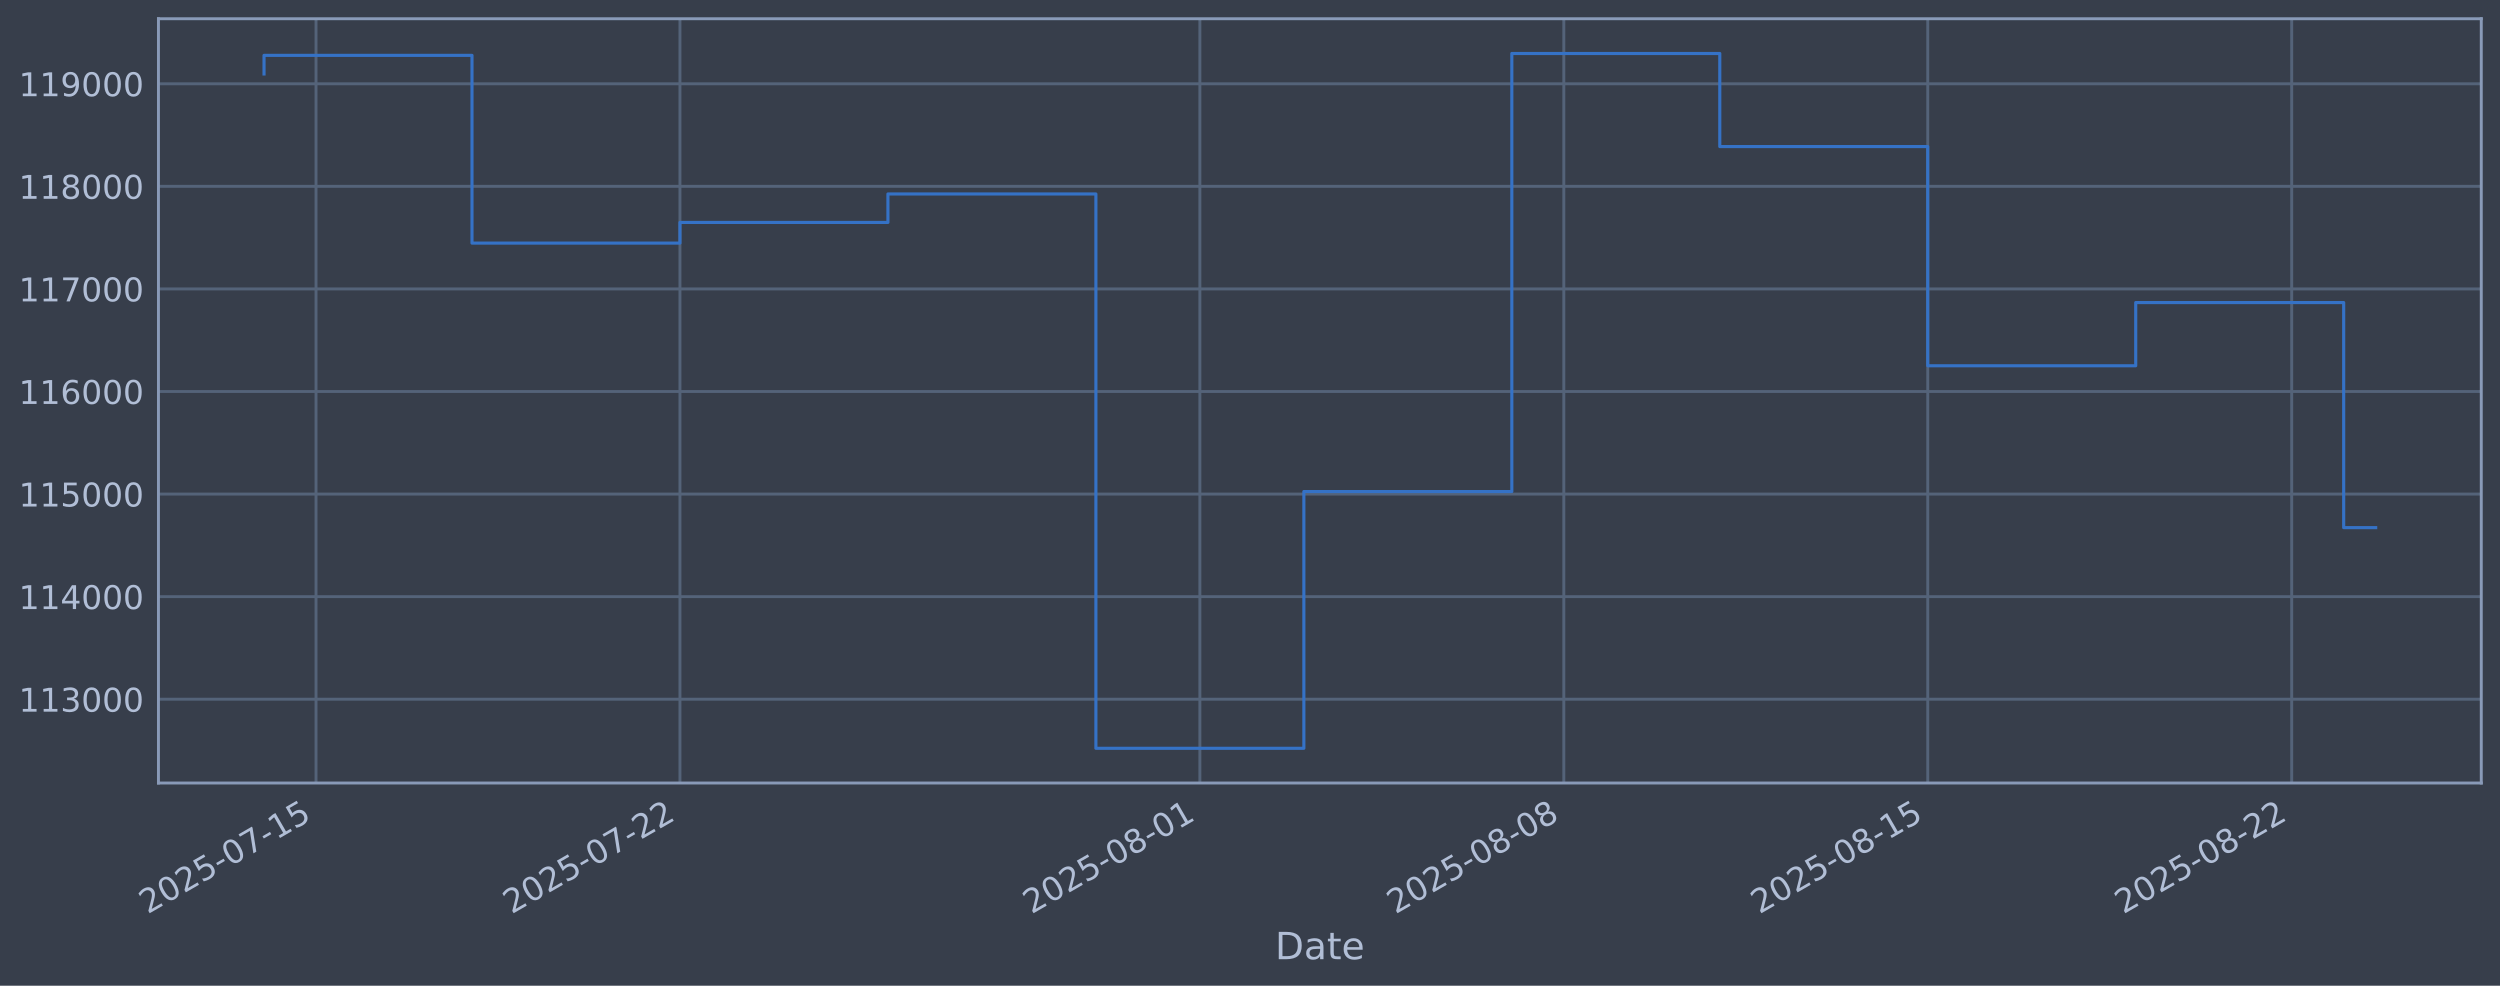
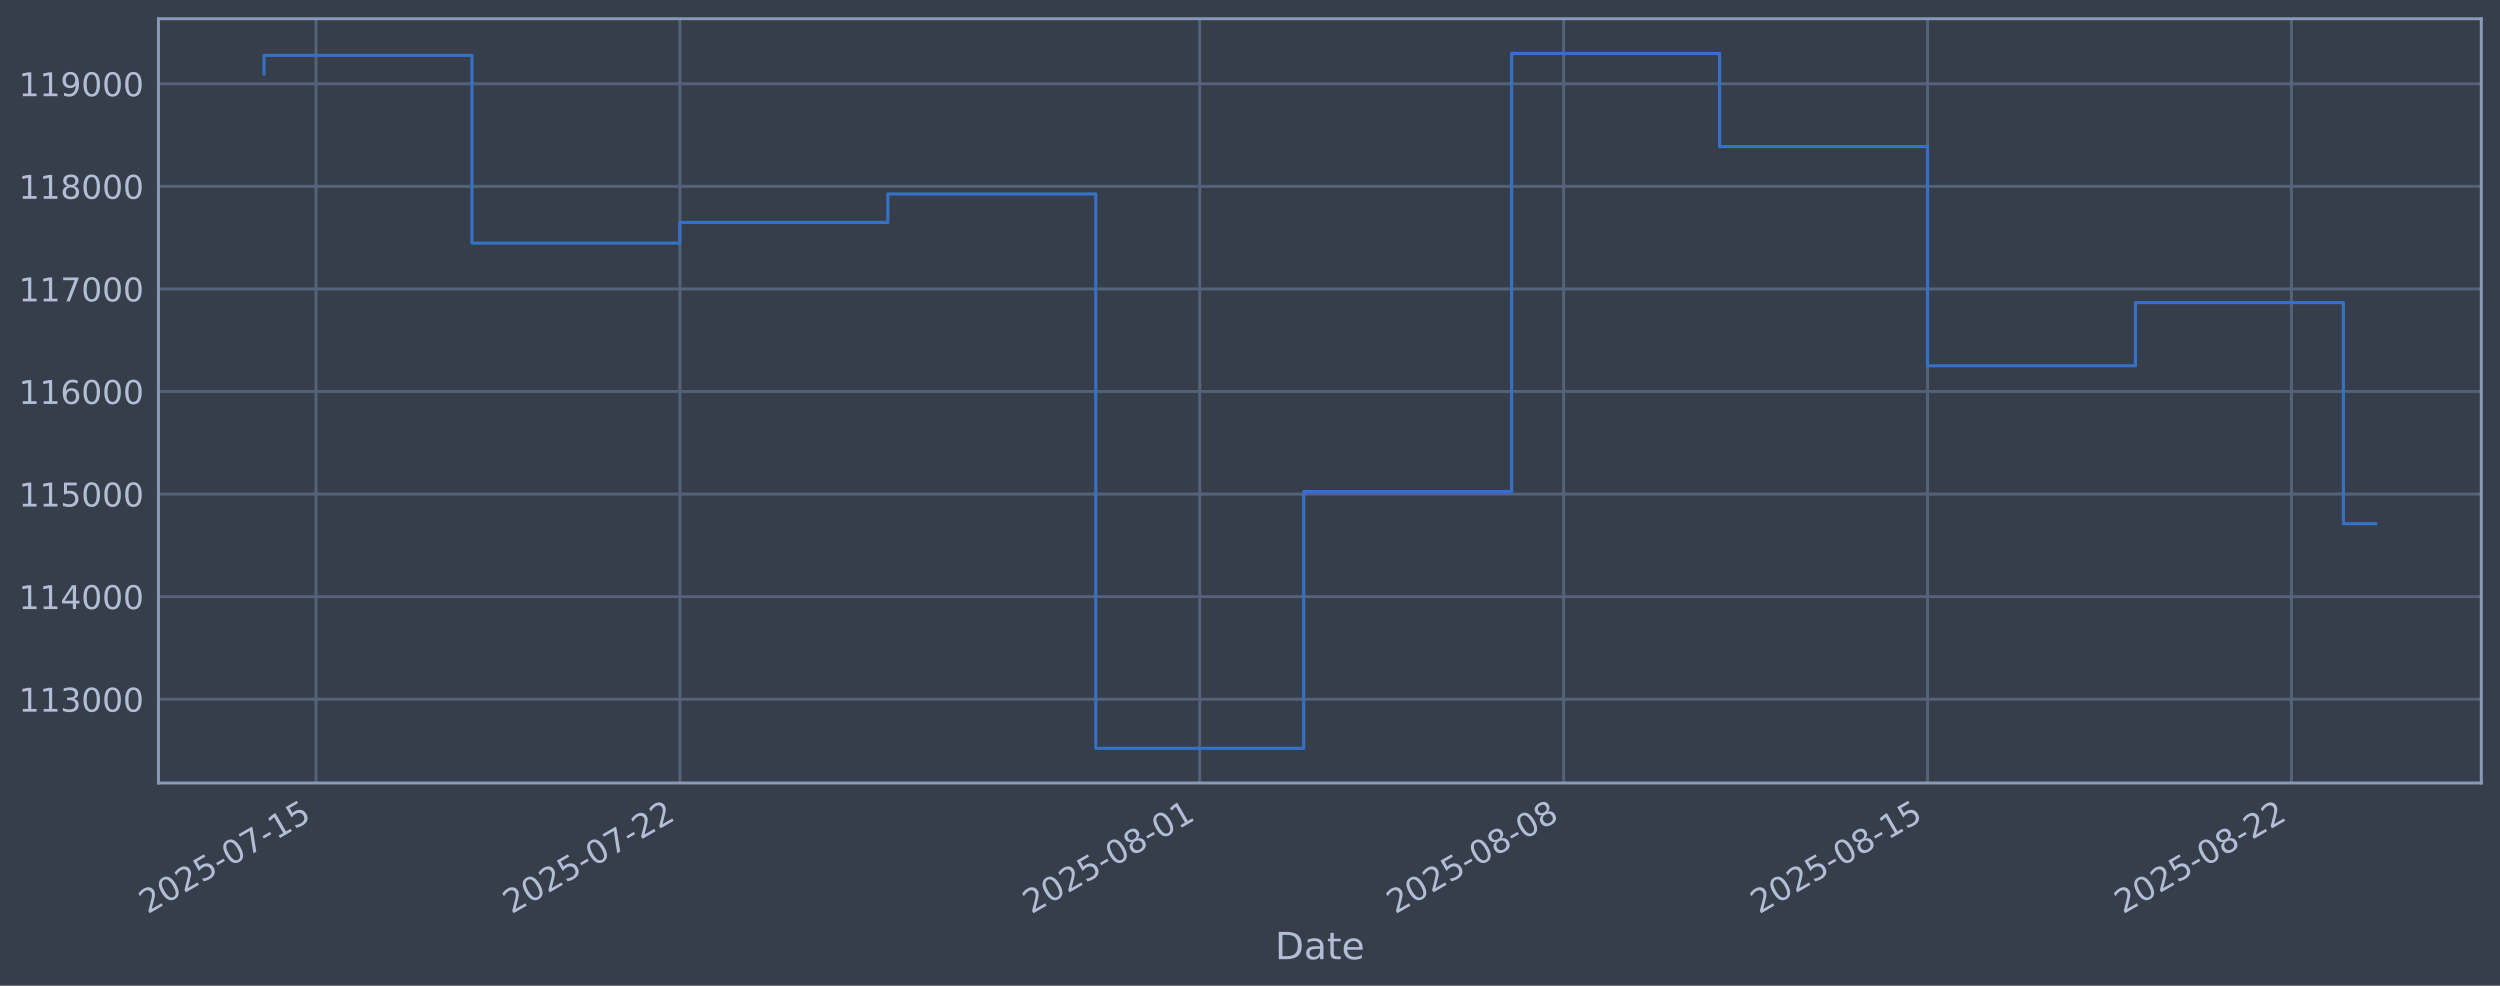
<svg xmlns="http://www.w3.org/2000/svg" xmlns:xlink="http://www.w3.org/1999/xlink" width="960.9pt" height="378.87pt" viewBox="0 0 960.9 378.87" version="1.1">
  <defs>
    <style type="text/css">*{stroke-linejoin: round; stroke-linecap: butt}</style>
  </defs>
  <g id="figure_1">
    <g id="patch_1">
      <path d="M 0 378.87  L 960.9 378.87  L 960.9 0  L 0 0  z " style="fill: #373e4b" />
    </g>
    <g id="axes_1">
      <g id="patch_2">
        <path d="M 60.901 300.96  L 953.701 300.96  L 953.701 7.2  L 60.901 7.2  z " style="fill: #373e4b" />
      </g>
      <g id="matplotlib.axis_1">
        <g id="xtick_1">
          <g id="line2d_1">
-             <path d="M 121.466 300.96  L 121.466 7.2  " clip-path="url(#p55228ea454)" style="fill: none; stroke: #546379; stroke-width: 1.12; stroke-linecap: square" />
+             <path d="M 121.463 300.96  L 121.463 7.2  " clip-path="url(#p5e441cabdd)" style="fill: none; stroke: #546379; stroke-width: 1.12; stroke-linecap: square" />
          </g>
          <g id="line2d_2" />
          <g id="text_1">
-             <g style="fill: #b1bed6" transform="translate(56.74018 351.4642) rotate(-30) scale(0.126 -0.126)">
+             <g style="fill: #b1bed6" transform="translate(56.73748 351.4642) rotate(-30) scale(0.126 -0.126)">
              <defs>
                <path id="DejaVuSans-32" d="M 1228 531  L 3431 531  L 3431 0  L 469 0  L 469 531  Q 828 903 1448 1529  Q 2069 2156 2228 2338  Q 2531 2678 2651 2914  Q 2772 3150 2772 3378  Q 2772 3750 2511 3984  Q 2250 4219 1831 4219  Q 1534 4219 1204 4116  Q 875 4013 500 3803  L 500 4441  Q 881 4594 1212 4672  Q 1544 4750 1819 4750  Q 2544 4750 2975 4387  Q 3406 4025 3406 3419  Q 3406 3131 3298 2873  Q 3191 2616 2906 2266  Q 2828 2175 2409 1742  Q 1991 1309 1228 531  z " transform="scale(0.015625)" />
                <path id="DejaVuSans-30" d="M 2034 4250  Q 1547 4250 1301 3770  Q 1056 3291 1056 2328  Q 1056 1369 1301 889  Q 1547 409 2034 409  Q 2525 409 2770 889  Q 3016 1369 3016 2328  Q 3016 3291 2770 3770  Q 2525 4250 2034 4250  z M 2034 4750  Q 2819 4750 3233 4129  Q 3647 3509 3647 2328  Q 3647 1150 3233 529  Q 2819 -91 2034 -91  Q 1250 -91 836 529  Q 422 1150 422 2328  Q 422 3509 836 4129  Q 1250 4750 2034 4750  z " transform="scale(0.015625)" />
                <path id="DejaVuSans-35" d="M 691 4666  L 3169 4666  L 3169 4134  L 1269 4134  L 1269 2991  Q 1406 3038 1543 3061  Q 1681 3084 1819 3084  Q 2600 3084 3056 2656  Q 3513 2228 3513 1497  Q 3513 744 3044 326  Q 2575 -91 1722 -91  Q 1428 -91 1123 -41  Q 819 9 494 109  L 494 744  Q 775 591 1075 516  Q 1375 441 1709 441  Q 2250 441 2565 725  Q 2881 1009 2881 1497  Q 2881 1984 2565 2268  Q 2250 2553 1709 2553  Q 1456 2553 1204 2497  Q 953 2441 691 2322  L 691 4666  z " transform="scale(0.015625)" />
                <path id="DejaVuSans-2d" d="M 313 2009  L 1997 2009  L 1997 1497  L 313 1497  L 313 2009  z " transform="scale(0.015625)" />
                <path id="DejaVuSans-37" d="M 525 4666  L 3525 4666  L 3525 4397  L 1831 0  L 1172 0  L 2766 4134  L 525 4134  L 525 4666  z " transform="scale(0.015625)" />
                <path id="DejaVuSans-31" d="M 794 531  L 1825 531  L 1825 4091  L 703 3866  L 703 4441  L 1819 4666  L 2450 4666  L 2450 531  L 3481 531  L 3481 0  L 794 0  L 794 531  z " transform="scale(0.015625)" />
              </defs>
              <use xlink:href="#DejaVuSans-32" />
              <use xlink:href="#DejaVuSans-30" transform="translate(63.62305 0)" />
              <use xlink:href="#DejaVuSans-32" transform="translate(127.2461 0)" />
              <use xlink:href="#DejaVuSans-35" transform="translate(190.8691 0)" />
              <use xlink:href="#DejaVuSans-2d" transform="translate(254.4922 0)" />
              <use xlink:href="#DejaVuSans-30" transform="translate(290.5762 0)" />
              <use xlink:href="#DejaVuSans-37" transform="translate(354.1992 0)" />
              <use xlink:href="#DejaVuSans-2d" transform="translate(417.8223 0)" />
              <use xlink:href="#DejaVuSans-31" transform="translate(453.9062 0)" />
              <use xlink:href="#DejaVuSans-35" transform="translate(517.5293 0)" />
            </g>
          </g>
        </g>
        <g id="xtick_2">
          <g id="line2d_3">
-             <path d="M 261.349 300.96  L 261.349 7.2  " clip-path="url(#p55228ea454)" style="fill: none; stroke: #546379; stroke-width: 1.12; stroke-linecap: square" />
+             <path d="M 261.328 300.96  L 261.328 7.2  " clip-path="url(#p5e441cabdd)" style="fill: none; stroke: #546379; stroke-width: 1.12; stroke-linecap: square" />
          </g>
          <g id="line2d_4" />
          <g id="text_2">
-             <g style="fill: #b1bed6" transform="translate(196.6238 351.4642) rotate(-30) scale(0.126 -0.126)">
+             <g style="fill: #b1bed6" transform="translate(196.6022 351.4642) rotate(-30) scale(0.126 -0.126)">
              <use xlink:href="#DejaVuSans-32" />
              <use xlink:href="#DejaVuSans-30" transform="translate(63.62305 0)" />
              <use xlink:href="#DejaVuSans-32" transform="translate(127.2461 0)" />
              <use xlink:href="#DejaVuSans-35" transform="translate(190.8691 0)" />
              <use xlink:href="#DejaVuSans-2d" transform="translate(254.4922 0)" />
              <use xlink:href="#DejaVuSans-30" transform="translate(290.5762 0)" />
              <use xlink:href="#DejaVuSans-37" transform="translate(354.1992 0)" />
              <use xlink:href="#DejaVuSans-2d" transform="translate(417.8223 0)" />
              <use xlink:href="#DejaVuSans-32" transform="translate(453.9062 0)" />
              <use xlink:href="#DejaVuSans-32" transform="translate(517.5293 0)" />
            </g>
          </g>
        </g>
        <g id="xtick_3">
          <g id="line2d_5">
-             <path d="M 461.183 300.96  L 461.183 7.2  " clip-path="url(#p55228ea454)" style="fill: none; stroke: #546379; stroke-width: 1.12; stroke-linecap: square" />
+             <path d="M 461.134 300.96  L 461.134 7.2  " clip-path="url(#p5e441cabdd)" style="fill: none; stroke: #546379; stroke-width: 1.12; stroke-linecap: square" />
          </g>
          <g id="line2d_6" />
          <g id="text_3">
-             <g style="fill: #b1bed6" transform="translate(396.4574 351.4642) rotate(-30) scale(0.126 -0.126)">
+             <g style="fill: #b1bed6" transform="translate(396.409 351.4642) rotate(-30) scale(0.126 -0.126)">
              <defs>
                <path id="DejaVuSans-38" d="M 2034 2216  Q 1584 2216 1326 1975  Q 1069 1734 1069 1313  Q 1069 891 1326 650  Q 1584 409 2034 409  Q 2484 409 2743 651  Q 3003 894 3003 1313  Q 3003 1734 2745 1975  Q 2488 2216 2034 2216  z M 1403 2484  Q 997 2584 770 2862  Q 544 3141 544 3541  Q 544 4100 942 4425  Q 1341 4750 2034 4750  Q 2731 4750 3128 4425  Q 3525 4100 3525 3541  Q 3525 3141 3298 2862  Q 3072 2584 2669 2484  Q 3125 2378 3379 2068  Q 3634 1759 3634 1313  Q 3634 634 3220 271  Q 2806 -91 2034 -91  Q 1263 -91 848 271  Q 434 634 434 1313  Q 434 1759 690 2068  Q 947 2378 1403 2484  z M 1172 3481  Q 1172 3119 1398 2916  Q 1625 2713 2034 2713  Q 2441 2713 2670 2916  Q 2900 3119 2900 3481  Q 2900 3844 2670 4047  Q 2441 4250 2034 4250  Q 1625 4250 1398 4047  Q 1172 3844 1172 3481  z " transform="scale(0.015625)" />
              </defs>
              <use xlink:href="#DejaVuSans-32" />
              <use xlink:href="#DejaVuSans-30" transform="translate(63.62305 0)" />
              <use xlink:href="#DejaVuSans-32" transform="translate(127.2461 0)" />
              <use xlink:href="#DejaVuSans-35" transform="translate(190.8691 0)" />
              <use xlink:href="#DejaVuSans-2d" transform="translate(254.4922 0)" />
              <use xlink:href="#DejaVuSans-30" transform="translate(290.5762 0)" />
              <use xlink:href="#DejaVuSans-38" transform="translate(354.1992 0)" />
              <use xlink:href="#DejaVuSans-2d" transform="translate(417.8223 0)" />
              <use xlink:href="#DejaVuSans-30" transform="translate(453.9062 0)" />
              <use xlink:href="#DejaVuSans-31" transform="translate(517.5293 0)" />
            </g>
          </g>
        </g>
        <g id="xtick_4">
          <g id="line2d_7">
-             <path d="M 601.067 300.96  L 601.067 7.2  " clip-path="url(#p55228ea454)" style="fill: none; stroke: #546379; stroke-width: 1.12; stroke-linecap: square" />
+             <path d="M 600.999 300.96  L 600.999 7.2  " clip-path="url(#p5e441cabdd)" style="fill: none; stroke: #546379; stroke-width: 1.12; stroke-linecap: square" />
          </g>
          <g id="line2d_8" />
          <g id="text_4">
-             <g style="fill: #b1bed6" transform="translate(536.341 351.4642) rotate(-30) scale(0.126 -0.126)">
+             <g style="fill: #b1bed6" transform="translate(536.2737 351.4642) rotate(-30) scale(0.126 -0.126)">
              <use xlink:href="#DejaVuSans-32" />
              <use xlink:href="#DejaVuSans-30" transform="translate(63.62305 0)" />
              <use xlink:href="#DejaVuSans-32" transform="translate(127.2461 0)" />
              <use xlink:href="#DejaVuSans-35" transform="translate(190.8691 0)" />
              <use xlink:href="#DejaVuSans-2d" transform="translate(254.4922 0)" />
              <use xlink:href="#DejaVuSans-30" transform="translate(290.5762 0)" />
              <use xlink:href="#DejaVuSans-38" transform="translate(354.1992 0)" />
              <use xlink:href="#DejaVuSans-2d" transform="translate(417.8223 0)" />
              <use xlink:href="#DejaVuSans-30" transform="translate(453.9062 0)" />
              <use xlink:href="#DejaVuSans-38" transform="translate(517.5293 0)" />
            </g>
          </g>
        </g>
        <g id="xtick_5">
          <g id="line2d_9">
-             <path d="M 740.95 300.96  L 740.95 7.2  " clip-path="url(#p55228ea454)" style="fill: none; stroke: #546379; stroke-width: 1.12; stroke-linecap: square" />
+             <path d="M 740.864 300.96  L 740.864 7.2  " clip-path="url(#p5e441cabdd)" style="fill: none; stroke: #546379; stroke-width: 1.12; stroke-linecap: square" />
          </g>
          <g id="line2d_10" />
          <g id="text_5">
-             <g style="fill: #b1bed6" transform="translate(676.2246 351.4642) rotate(-30) scale(0.126 -0.126)">
+             <g style="fill: #b1bed6" transform="translate(676.1384 351.4642) rotate(-30) scale(0.126 -0.126)">
              <use xlink:href="#DejaVuSans-32" />
              <use xlink:href="#DejaVuSans-30" transform="translate(63.62305 0)" />
              <use xlink:href="#DejaVuSans-32" transform="translate(127.2461 0)" />
              <use xlink:href="#DejaVuSans-35" transform="translate(190.8691 0)" />
              <use xlink:href="#DejaVuSans-2d" transform="translate(254.4922 0)" />
              <use xlink:href="#DejaVuSans-30" transform="translate(290.5762 0)" />
              <use xlink:href="#DejaVuSans-38" transform="translate(354.1992 0)" />
              <use xlink:href="#DejaVuSans-2d" transform="translate(417.8223 0)" />
              <use xlink:href="#DejaVuSans-31" transform="translate(453.9062 0)" />
              <use xlink:href="#DejaVuSans-35" transform="translate(517.5293 0)" />
            </g>
          </g>
        </g>
        <g id="xtick_6">
          <g id="line2d_11">
-             <path d="M 880.834 300.96  L 880.834 7.2  " clip-path="url(#p55228ea454)" style="fill: none; stroke: #546379; stroke-width: 1.12; stroke-linecap: square" />
+             <path d="M 880.729 300.96  L 880.729 7.2  " clip-path="url(#p5e441cabdd)" style="fill: none; stroke: #546379; stroke-width: 1.12; stroke-linecap: square" />
          </g>
          <g id="line2d_12" />
          <g id="text_6">
-             <g style="fill: #b1bed6" transform="translate(816.1082 351.4642) rotate(-30) scale(0.126 -0.126)">
+             <g style="fill: #b1bed6" transform="translate(816.0031 351.4642) rotate(-30) scale(0.126 -0.126)">
              <use xlink:href="#DejaVuSans-32" />
              <use xlink:href="#DejaVuSans-30" transform="translate(63.62305 0)" />
              <use xlink:href="#DejaVuSans-32" transform="translate(127.2461 0)" />
              <use xlink:href="#DejaVuSans-35" transform="translate(190.8691 0)" />
              <use xlink:href="#DejaVuSans-2d" transform="translate(254.4922 0)" />
              <use xlink:href="#DejaVuSans-30" transform="translate(290.5762 0)" />
              <use xlink:href="#DejaVuSans-38" transform="translate(354.1992 0)" />
              <use xlink:href="#DejaVuSans-2d" transform="translate(417.8223 0)" />
              <use xlink:href="#DejaVuSans-32" transform="translate(453.9062 0)" />
              <use xlink:href="#DejaVuSans-32" transform="translate(517.5293 0)" />
            </g>
          </g>
        </g>
        <g id="text_7">
          <g style="fill: #b1bed6" transform="translate(490.0914 368.6753) scale(0.144 -0.144)">
            <defs>
              <path id="DejaVuSans-44" d="M 1259 4147  L 1259 519  L 2022 519  Q 2988 519 3436 956  Q 3884 1394 3884 2338  Q 3884 3275 3436 3711  Q 2988 4147 2022 4147  L 1259 4147  z M 628 4666  L 1925 4666  Q 3281 4666 3915 4102  Q 4550 3538 4550 2338  Q 4550 1131 3912 565  Q 3275 0 1925 0  L 628 0  L 628 4666  z " transform="scale(0.015625)" />
              <path id="DejaVuSans-61" d="M 2194 1759  Q 1497 1759 1228 1600  Q 959 1441 959 1056  Q 959 750 1161 570  Q 1363 391 1709 391  Q 2188 391 2477 730  Q 2766 1069 2766 1631  L 2766 1759  L 2194 1759  z M 3341 1997  L 3341 0  L 2766 0  L 2766 531  Q 2569 213 2275 61  Q 1981 -91 1556 -91  Q 1019 -91 701 211  Q 384 513 384 1019  Q 384 1609 779 1909  Q 1175 2209 1959 2209  L 2766 2209  L 2766 2266  Q 2766 2663 2505 2880  Q 2244 3097 1772 3097  Q 1472 3097 1187 3025  Q 903 2953 641 2809  L 641 3341  Q 956 3463 1253 3523  Q 1550 3584 1831 3584  Q 2591 3584 2966 3190  Q 3341 2797 3341 1997  z " transform="scale(0.015625)" />
              <path id="DejaVuSans-74" d="M 1172 4494  L 1172 3500  L 2356 3500  L 2356 3053  L 1172 3053  L 1172 1153  Q 1172 725 1289 603  Q 1406 481 1766 481  L 2356 481  L 2356 0  L 1766 0  Q 1100 0 847 248  Q 594 497 594 1153  L 594 3053  L 172 3053  L 172 3500  L 594 3500  L 594 4494  L 1172 4494  z " transform="scale(0.015625)" />
              <path id="DejaVuSans-65" d="M 3597 1894  L 3597 1613  L 953 1613  Q 991 1019 1311 708  Q 1631 397 2203 397  Q 2534 397 2845 478  Q 3156 559 3463 722  L 3463 178  Q 3153 47 2828 -22  Q 2503 -91 2169 -91  Q 1331 -91 842 396  Q 353 884 353 1716  Q 353 2575 817 3079  Q 1281 3584 2069 3584  Q 2775 3584 3186 3129  Q 3597 2675 3597 1894  z M 3022 2063  Q 3016 2534 2758 2815  Q 2500 3097 2075 3097  Q 1594 3097 1305 2825  Q 1016 2553 972 2059  L 3022 2063  z " transform="scale(0.015625)" />
            </defs>
            <use xlink:href="#DejaVuSans-44" />
            <use xlink:href="#DejaVuSans-61" transform="translate(77.00195 0)" />
            <use xlink:href="#DejaVuSans-74" transform="translate(138.2812 0)" />
            <use xlink:href="#DejaVuSans-65" transform="translate(177.4902 0)" />
          </g>
        </g>
      </g>
      <g id="matplotlib.axis_2">
        <g id="ytick_1">
          <g id="line2d_13">
-             <path d="M 60.901 268.75  L 953.701 268.75  " clip-path="url(#p55228ea454)" style="fill: none; stroke: #546379; stroke-width: 1.12; stroke-linecap: square" />
+             <path d="M 60.901 268.75  L 953.701 268.75  " clip-path="url(#p5e441cabdd)" style="fill: none; stroke: #546379; stroke-width: 1.12; stroke-linecap: square" />
          </g>
          <g id="line2d_14" />
          <g id="text_8">
            <g style="fill: #b1bed6" transform="translate(7.2 273.5373) scale(0.126 -0.126)">
              <defs>
                <path id="DejaVuSans-33" d="M 2597 2516  Q 3050 2419 3304 2112  Q 3559 1806 3559 1356  Q 3559 666 3084 287  Q 2609 -91 1734 -91  Q 1441 -91 1130 -33  Q 819 25 488 141  L 488 750  Q 750 597 1062 519  Q 1375 441 1716 441  Q 2309 441 2620 675  Q 2931 909 2931 1356  Q 2931 1769 2642 2001  Q 2353 2234 1838 2234  L 1294 2234  L 1294 2753  L 1863 2753  Q 2328 2753 2575 2939  Q 2822 3125 2822 3475  Q 2822 3834 2567 4026  Q 2313 4219 1838 4219  Q 1578 4219 1281 4162  Q 984 4106 628 3988  L 628 4550  Q 988 4650 1302 4700  Q 1616 4750 1894 4750  Q 2613 4750 3031 4423  Q 3450 4097 3450 3541  Q 3450 3153 3228 2886  Q 3006 2619 2597 2516  z " transform="scale(0.015625)" />
              </defs>
              <use xlink:href="#DejaVuSans-31" />
              <use xlink:href="#DejaVuSans-31" transform="translate(63.62305 0)" />
              <use xlink:href="#DejaVuSans-33" transform="translate(127.2461 0)" />
              <use xlink:href="#DejaVuSans-30" transform="translate(190.8691 0)" />
              <use xlink:href="#DejaVuSans-30" transform="translate(254.4922 0)" />
              <use xlink:href="#DejaVuSans-30" transform="translate(318.1152 0)" />
            </g>
          </g>
        </g>
        <g id="ytick_2">
          <g id="line2d_15">
-             <path d="M 60.901 229.325  L 953.701 229.325  " clip-path="url(#p55228ea454)" style="fill: none; stroke: #546379; stroke-width: 1.12; stroke-linecap: square" />
+             <path d="M 60.901 229.325  L 953.701 229.325  " clip-path="url(#p5e441cabdd)" style="fill: none; stroke: #546379; stroke-width: 1.12; stroke-linecap: square" />
          </g>
          <g id="line2d_16" />
          <g id="text_9">
            <g style="fill: #b1bed6" transform="translate(7.2 234.1122) scale(0.126 -0.126)">
              <defs>
                <path id="DejaVuSans-34" d="M 2419 4116  L 825 1625  L 2419 1625  L 2419 4116  z M 2253 4666  L 3047 4666  L 3047 1625  L 3713 1625  L 3713 1100  L 3047 1100  L 3047 0  L 2419 0  L 2419 1100  L 313 1100  L 313 1709  L 2253 4666  z " transform="scale(0.015625)" />
              </defs>
              <use xlink:href="#DejaVuSans-31" />
              <use xlink:href="#DejaVuSans-31" transform="translate(63.62305 0)" />
              <use xlink:href="#DejaVuSans-34" transform="translate(127.2461 0)" />
              <use xlink:href="#DejaVuSans-30" transform="translate(190.8691 0)" />
              <use xlink:href="#DejaVuSans-30" transform="translate(254.4922 0)" />
              <use xlink:href="#DejaVuSans-30" transform="translate(318.1152 0)" />
            </g>
          </g>
        </g>
        <g id="ytick_3">
          <g id="line2d_17">
-             <path d="M 60.901 189.9  L 953.701 189.9  " clip-path="url(#p55228ea454)" style="fill: none; stroke: #546379; stroke-width: 1.12; stroke-linecap: square" />
+             <path d="M 60.901 189.9  L 953.701 189.9  " clip-path="url(#p5e441cabdd)" style="fill: none; stroke: #546379; stroke-width: 1.12; stroke-linecap: square" />
          </g>
          <g id="line2d_18" />
          <g id="text_10">
            <g style="fill: #b1bed6" transform="translate(7.2 194.6871) scale(0.126 -0.126)">
              <use xlink:href="#DejaVuSans-31" />
              <use xlink:href="#DejaVuSans-31" transform="translate(63.62305 0)" />
              <use xlink:href="#DejaVuSans-35" transform="translate(127.2461 0)" />
              <use xlink:href="#DejaVuSans-30" transform="translate(190.8691 0)" />
              <use xlink:href="#DejaVuSans-30" transform="translate(254.4922 0)" />
              <use xlink:href="#DejaVuSans-30" transform="translate(318.1152 0)" />
            </g>
          </g>
        </g>
        <g id="ytick_4">
          <g id="line2d_19">
-             <path d="M 60.901 150.475  L 953.701 150.475  " clip-path="url(#p55228ea454)" style="fill: none; stroke: #546379; stroke-width: 1.12; stroke-linecap: square" />
+             <path d="M 60.901 150.475  L 953.701 150.475  " clip-path="url(#p5e441cabdd)" style="fill: none; stroke: #546379; stroke-width: 1.12; stroke-linecap: square" />
          </g>
          <g id="line2d_20" />
          <g id="text_11">
            <g style="fill: #b1bed6" transform="translate(7.2 155.262) scale(0.126 -0.126)">
              <defs>
                <path id="DejaVuSans-36" d="M 2113 2584  Q 1688 2584 1439 2293  Q 1191 2003 1191 1497  Q 1191 994 1439 701  Q 1688 409 2113 409  Q 2538 409 2786 701  Q 3034 994 3034 1497  Q 3034 2003 2786 2293  Q 2538 2584 2113 2584  z M 3366 4563  L 3366 3988  Q 3128 4100 2886 4159  Q 2644 4219 2406 4219  Q 1781 4219 1451 3797  Q 1122 3375 1075 2522  Q 1259 2794 1537 2939  Q 1816 3084 2150 3084  Q 2853 3084 3261 2657  Q 3669 2231 3669 1497  Q 3669 778 3244 343  Q 2819 -91 2113 -91  Q 1303 -91 875 529  Q 447 1150 447 2328  Q 447 3434 972 4092  Q 1497 4750 2381 4750  Q 2619 4750 2861 4703  Q 3103 4656 3366 4563  z " transform="scale(0.015625)" />
              </defs>
              <use xlink:href="#DejaVuSans-31" />
              <use xlink:href="#DejaVuSans-31" transform="translate(63.62305 0)" />
              <use xlink:href="#DejaVuSans-36" transform="translate(127.2461 0)" />
              <use xlink:href="#DejaVuSans-30" transform="translate(190.8691 0)" />
              <use xlink:href="#DejaVuSans-30" transform="translate(254.4922 0)" />
              <use xlink:href="#DejaVuSans-30" transform="translate(318.1152 0)" />
            </g>
          </g>
        </g>
        <g id="ytick_5">
          <g id="line2d_21">
-             <path d="M 60.901 111.05  L 953.701 111.05  " clip-path="url(#p55228ea454)" style="fill: none; stroke: #546379; stroke-width: 1.12; stroke-linecap: square" />
+             <path d="M 60.901 111.05  L 953.701 111.05  " clip-path="url(#p5e441cabdd)" style="fill: none; stroke: #546379; stroke-width: 1.12; stroke-linecap: square" />
          </g>
          <g id="line2d_22" />
          <g id="text_12">
            <g style="fill: #b1bed6" transform="translate(7.2 115.8369) scale(0.126 -0.126)">
              <use xlink:href="#DejaVuSans-31" />
              <use xlink:href="#DejaVuSans-31" transform="translate(63.62305 0)" />
              <use xlink:href="#DejaVuSans-37" transform="translate(127.2461 0)" />
              <use xlink:href="#DejaVuSans-30" transform="translate(190.8691 0)" />
              <use xlink:href="#DejaVuSans-30" transform="translate(254.4922 0)" />
              <use xlink:href="#DejaVuSans-30" transform="translate(318.1152 0)" />
            </g>
          </g>
        </g>
        <g id="ytick_6">
          <g id="line2d_23">
-             <path d="M 60.901 71.625  L 953.701 71.625  " clip-path="url(#p55228ea454)" style="fill: none; stroke: #546379; stroke-width: 1.12; stroke-linecap: square" />
+             <path d="M 60.901 71.625  L 953.701 71.625  " clip-path="url(#p5e441cabdd)" style="fill: none; stroke: #546379; stroke-width: 1.12; stroke-linecap: square" />
          </g>
          <g id="line2d_24" />
          <g id="text_13">
            <g style="fill: #b1bed6" transform="translate(7.2 76.4118) scale(0.126 -0.126)">
              <use xlink:href="#DejaVuSans-31" />
              <use xlink:href="#DejaVuSans-31" transform="translate(63.62305 0)" />
              <use xlink:href="#DejaVuSans-38" transform="translate(127.2461 0)" />
              <use xlink:href="#DejaVuSans-30" transform="translate(190.8691 0)" />
              <use xlink:href="#DejaVuSans-30" transform="translate(254.4922 0)" />
              <use xlink:href="#DejaVuSans-30" transform="translate(318.1152 0)" />
            </g>
          </g>
        </g>
        <g id="ytick_7">
          <g id="line2d_25">
-             <path d="M 60.901 32.2  L 953.701 32.2  " clip-path="url(#p55228ea454)" style="fill: none; stroke: #546379; stroke-width: 1.12; stroke-linecap: square" />
+             <path d="M 60.901 32.2  L 953.701 32.2  " clip-path="url(#p5e441cabdd)" style="fill: none; stroke: #546379; stroke-width: 1.12; stroke-linecap: square" />
          </g>
          <g id="line2d_26" />
          <g id="text_14">
            <g style="fill: #b1bed6" transform="translate(7.2 36.9867) scale(0.126 -0.126)">
              <defs>
                <path id="DejaVuSans-39" d="M 703 97  L 703 672  Q 941 559 1184 500  Q 1428 441 1663 441  Q 2288 441 2617 861  Q 2947 1281 2994 2138  Q 2813 1869 2534 1725  Q 2256 1581 1919 1581  Q 1219 1581 811 2004  Q 403 2428 403 3163  Q 403 3881 828 4315  Q 1253 4750 1959 4750  Q 2769 4750 3195 4129  Q 3622 3509 3622 2328  Q 3622 1225 3098 567  Q 2575 -91 1691 -91  Q 1453 -91 1209 -44  Q 966 3 703 97  z M 1959 2075  Q 2384 2075 2632 2365  Q 2881 2656 2881 3163  Q 2881 3666 2632 3958  Q 2384 4250 1959 4250  Q 1534 4250 1286 3958  Q 1038 3666 1038 3163  Q 1038 2656 1286 2365  Q 1534 2075 1959 2075  z " transform="scale(0.015625)" />
              </defs>
              <use xlink:href="#DejaVuSans-31" />
              <use xlink:href="#DejaVuSans-31" transform="translate(63.62305 0)" />
              <use xlink:href="#DejaVuSans-39" transform="translate(127.2461 0)" />
              <use xlink:href="#DejaVuSans-30" transform="translate(190.8691 0)" />
              <use xlink:href="#DejaVuSans-30" transform="translate(254.4922 0)" />
              <use xlink:href="#DejaVuSans-30" transform="translate(318.1152 0)" />
            </g>
          </g>
        </g>
      </g>
      <g id="line2d_27">
-         <path d="M 101.482 28.439  L 101.482 21.285  L 181.416 21.285  L 181.416 93.435  L 261.349 93.435  L 261.349 85.489  L 341.283 85.489  L 341.283 74.56  L 421.216 74.56  L 421.216 287.607  L 501.15 287.607  L 501.15 188.936  L 581.083 188.936  L 581.083 20.553  L 661.017 20.553  L 661.017 56.332  L 740.95 56.332  L 740.95 140.575  L 820.884 140.575  L 820.884 116.295  L 900.817 116.295  L 900.817 202.8  L 913.119 202.8  " clip-path="url(#p55228ea454)" style="fill: none; stroke: #3572c6; stroke-width: 1.2; stroke-linecap: square" />
+         <path d="M 101.482 28.439  L 101.482 21.285  L 181.405 21.285  L 181.405 93.435  L 261.328 93.435  L 261.328 85.489  L 341.25 85.489  L 341.25 74.56  L 421.173 74.56  L 421.173 287.607  L 501.096 287.607  L 501.096 188.936  L 581.019 188.936  L 581.019 20.553  L 660.941 20.553  L 660.941 56.332  L 740.864 56.332  L 740.864 140.575  L 820.787 140.575  L 820.787 116.295  L 900.709 116.295  L 900.709 201.281  L 913.119 201.281  " clip-path="url(#p5e441cabdd)" style="fill: none; stroke: #3572c6; stroke-width: 1.2; stroke-linecap: square" />
      </g>
      <g id="patch_3">
        <path d="M 60.901 300.96  L 60.901 7.2  " style="fill: none; stroke: #899ab8; stroke-width: 1.12; stroke-linejoin: miter; stroke-linecap: square" />
      </g>
      <g id="patch_4">
        <path d="M 953.701 300.96  L 953.701 7.2  " style="fill: none; stroke: #899ab8; stroke-width: 1.12; stroke-linejoin: miter; stroke-linecap: square" />
      </g>
      <g id="patch_5">
        <path d="M 60.901 300.96  L 953.701 300.96  " style="fill: none; stroke: #899ab8; stroke-width: 1.12; stroke-linejoin: miter; stroke-linecap: square" />
      </g>
      <g id="patch_6">
        <path d="M 60.901 7.2  L 953.701 7.2  " style="fill: none; stroke: #899ab8; stroke-width: 1.12; stroke-linejoin: miter; stroke-linecap: square" />
      </g>
    </g>
  </g>
  <defs>
-     <clipPath id="p55228ea454">
+     <clipPath id="p5e441cabdd">
      <rect x="60.901" y="7.2" width="892.8" height="293.76" />
    </clipPath>
  </defs>
</svg>
